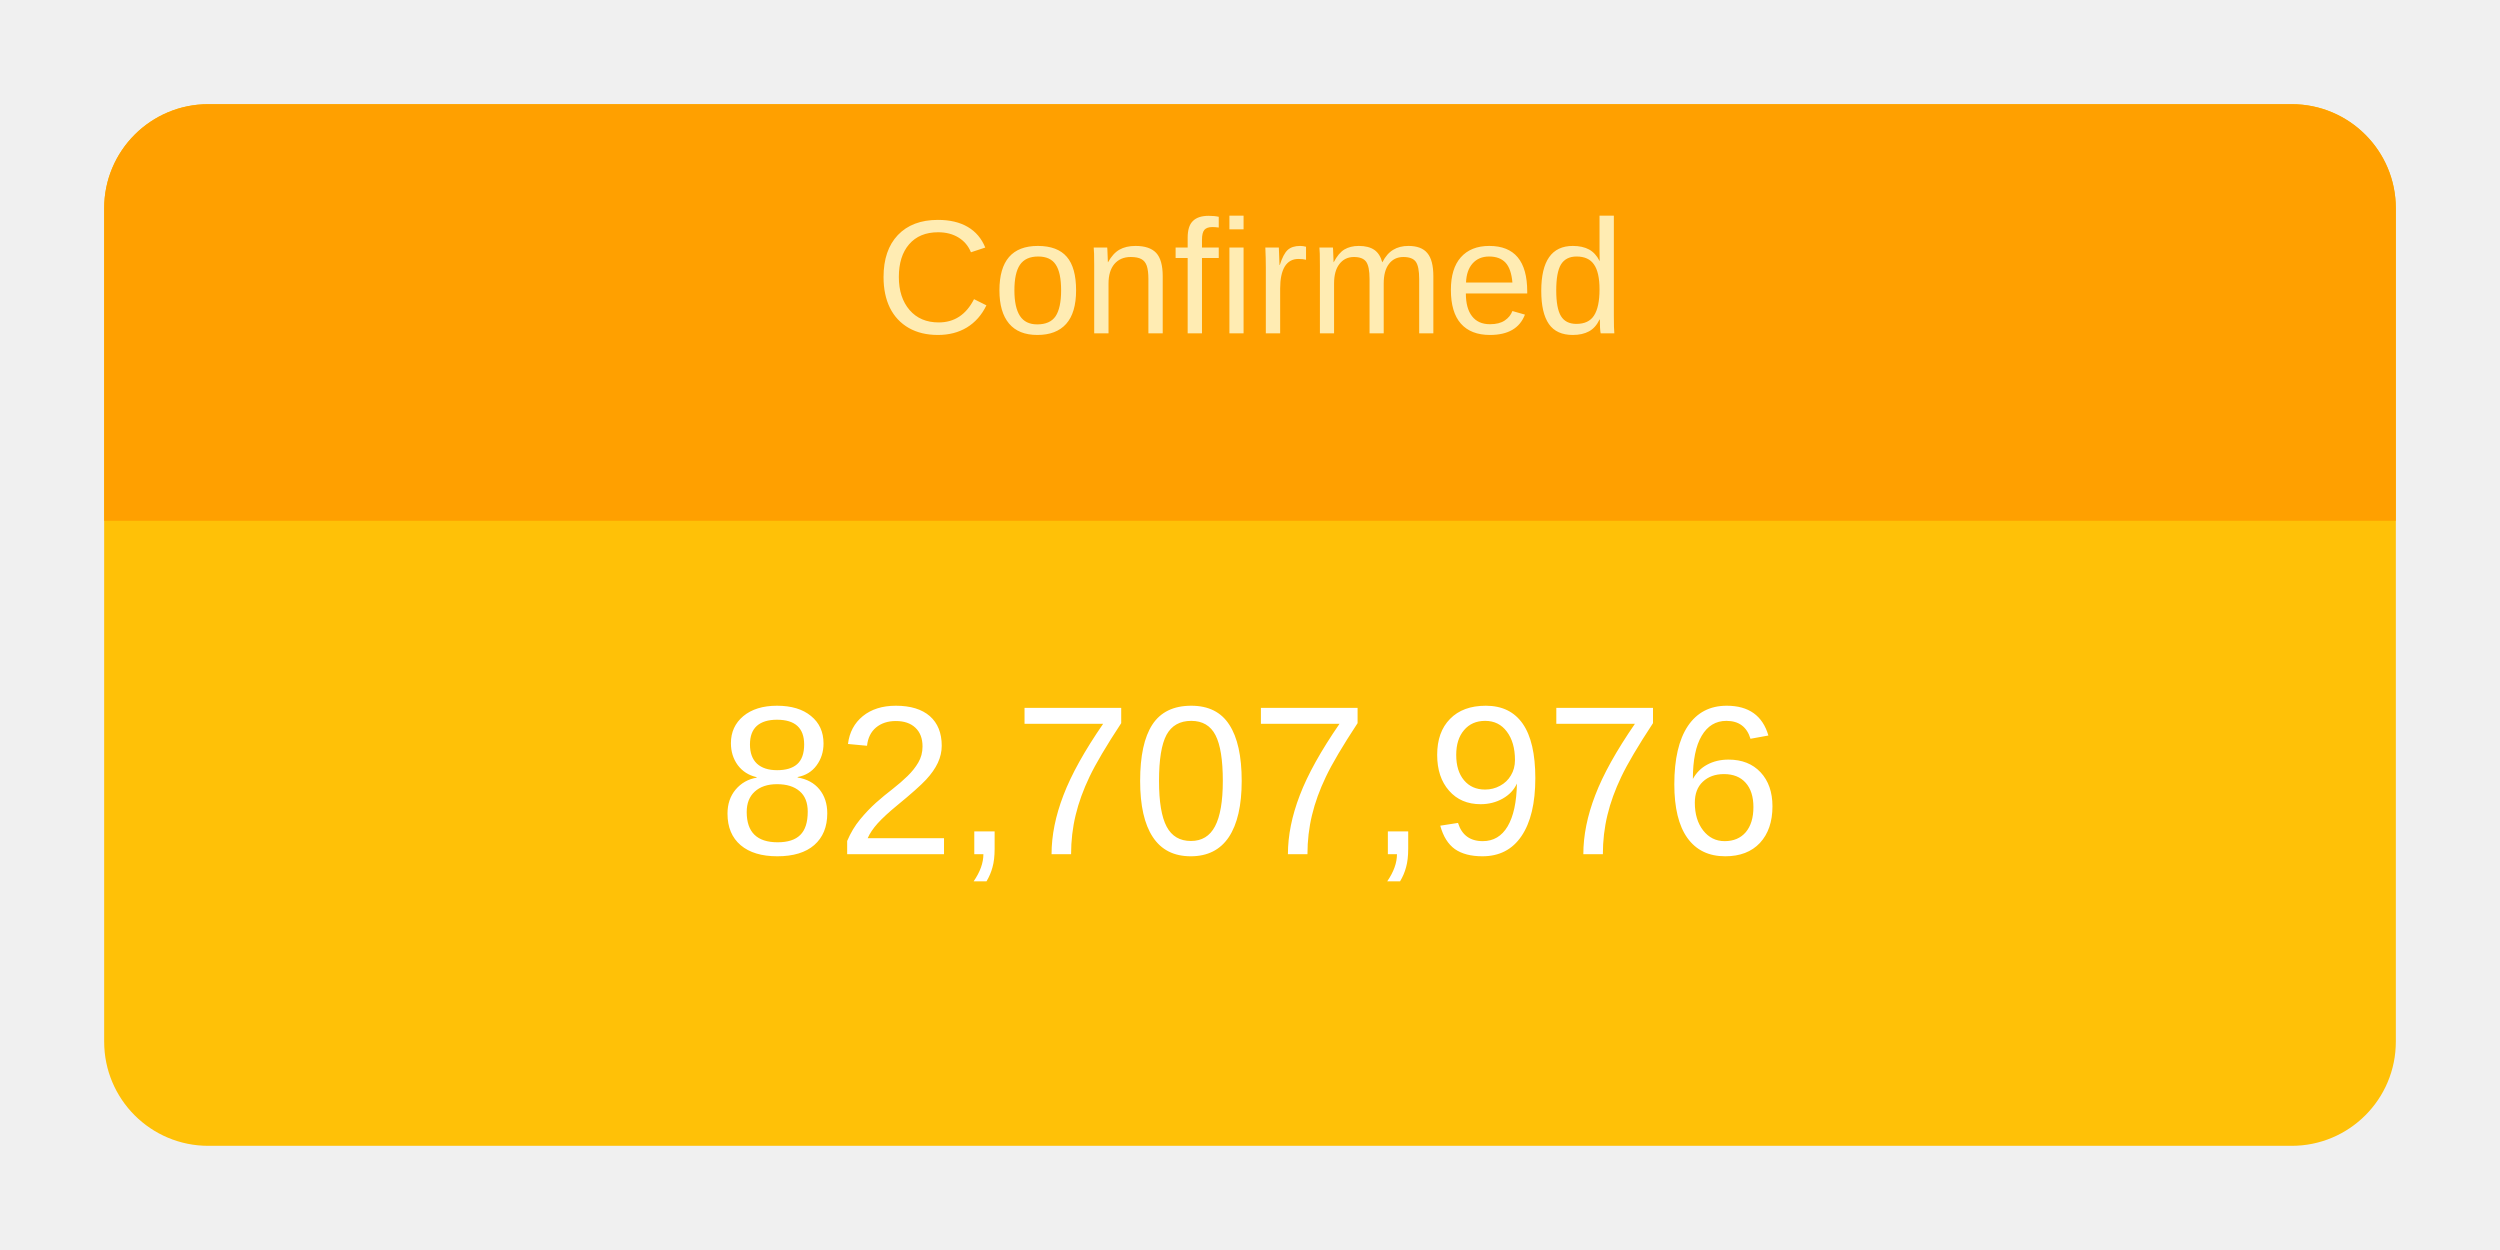
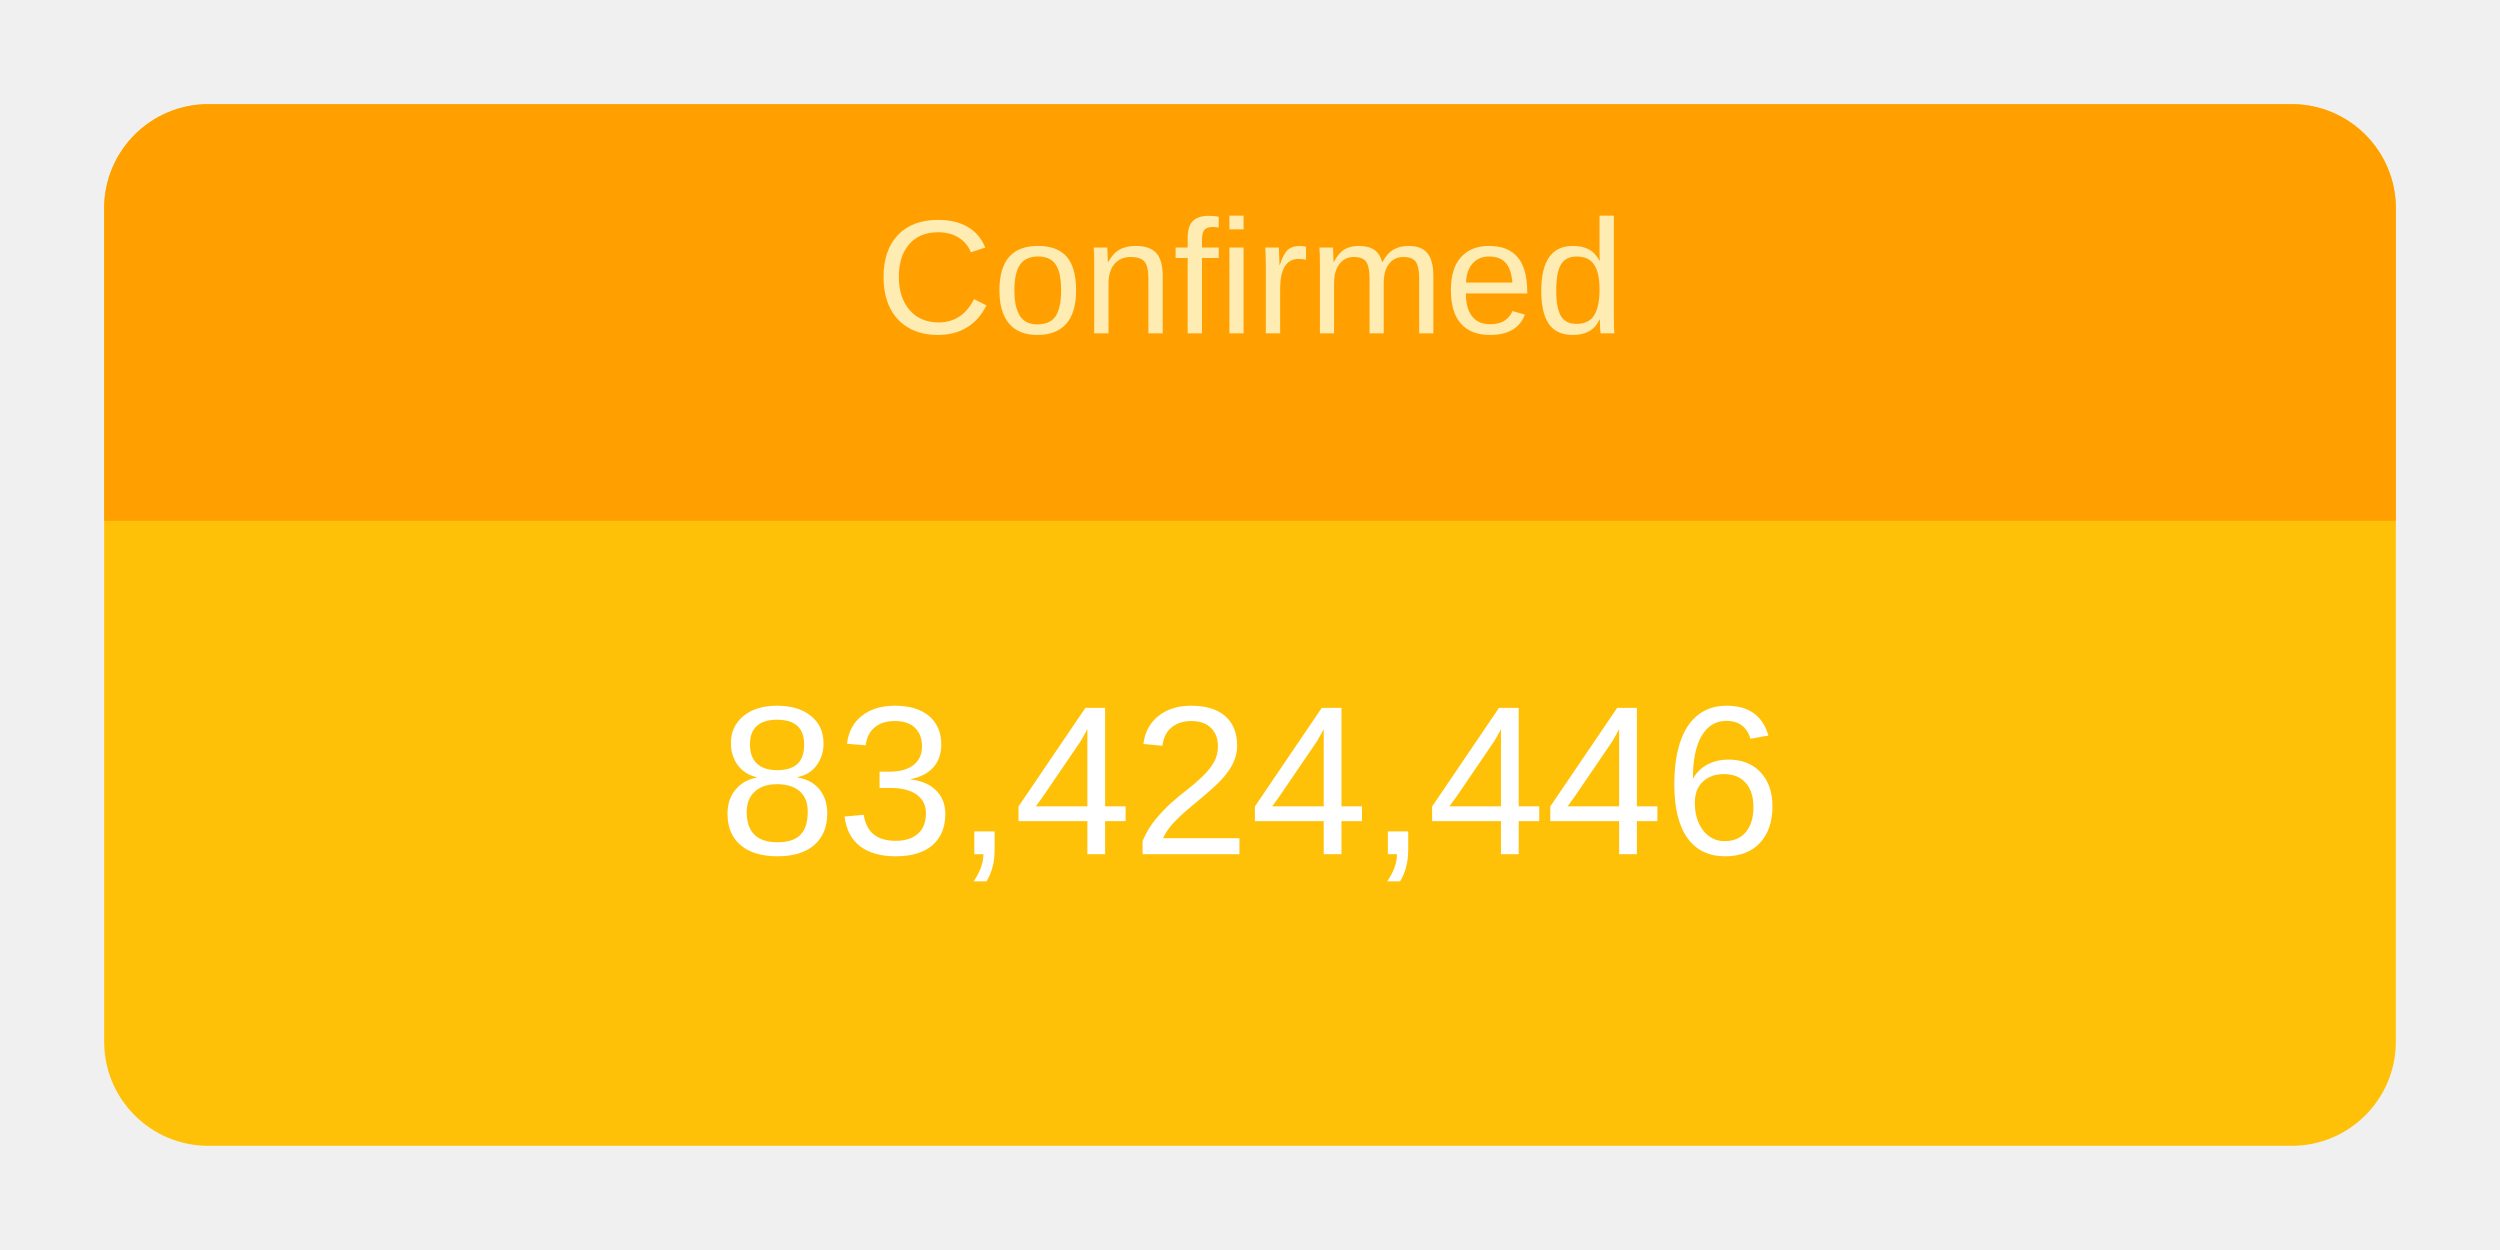
<svg xmlns="http://www.w3.org/2000/svg" height="120" viewBox="" width="240">
  <g transform="translate(10,10)">
    <rect rx="10" ry="10" width="220" height="100" style="fill: #ffc107; stroke-width: 5;" />
    <svg width="220" height="100">
      <text x="50%" y="72%" alignment-baseline="middle" text-anchor="middle" fill="white" font-size="1.7em" font-family="Arial, Helvetica, sans-serif">
-         82,707,976
+         83,424,446
      </text>
    </svg>
    <path fill="#FFA000" d=" M 210 0              a 10 10 0 0 1 10 10              v 30             h-220             v-30             a 10 10 0 0 1 10 -10" />
    <svg width="220" height="40">
      <text x="50%" y="55%" alignment-baseline="middle" text-anchor="middle" fill="#FFECB3" font-size="1.3em" font-family="Arial, Helvetica, sans-serif">
        Confirmed
      </text>
    </svg>
  </g>
</svg>
